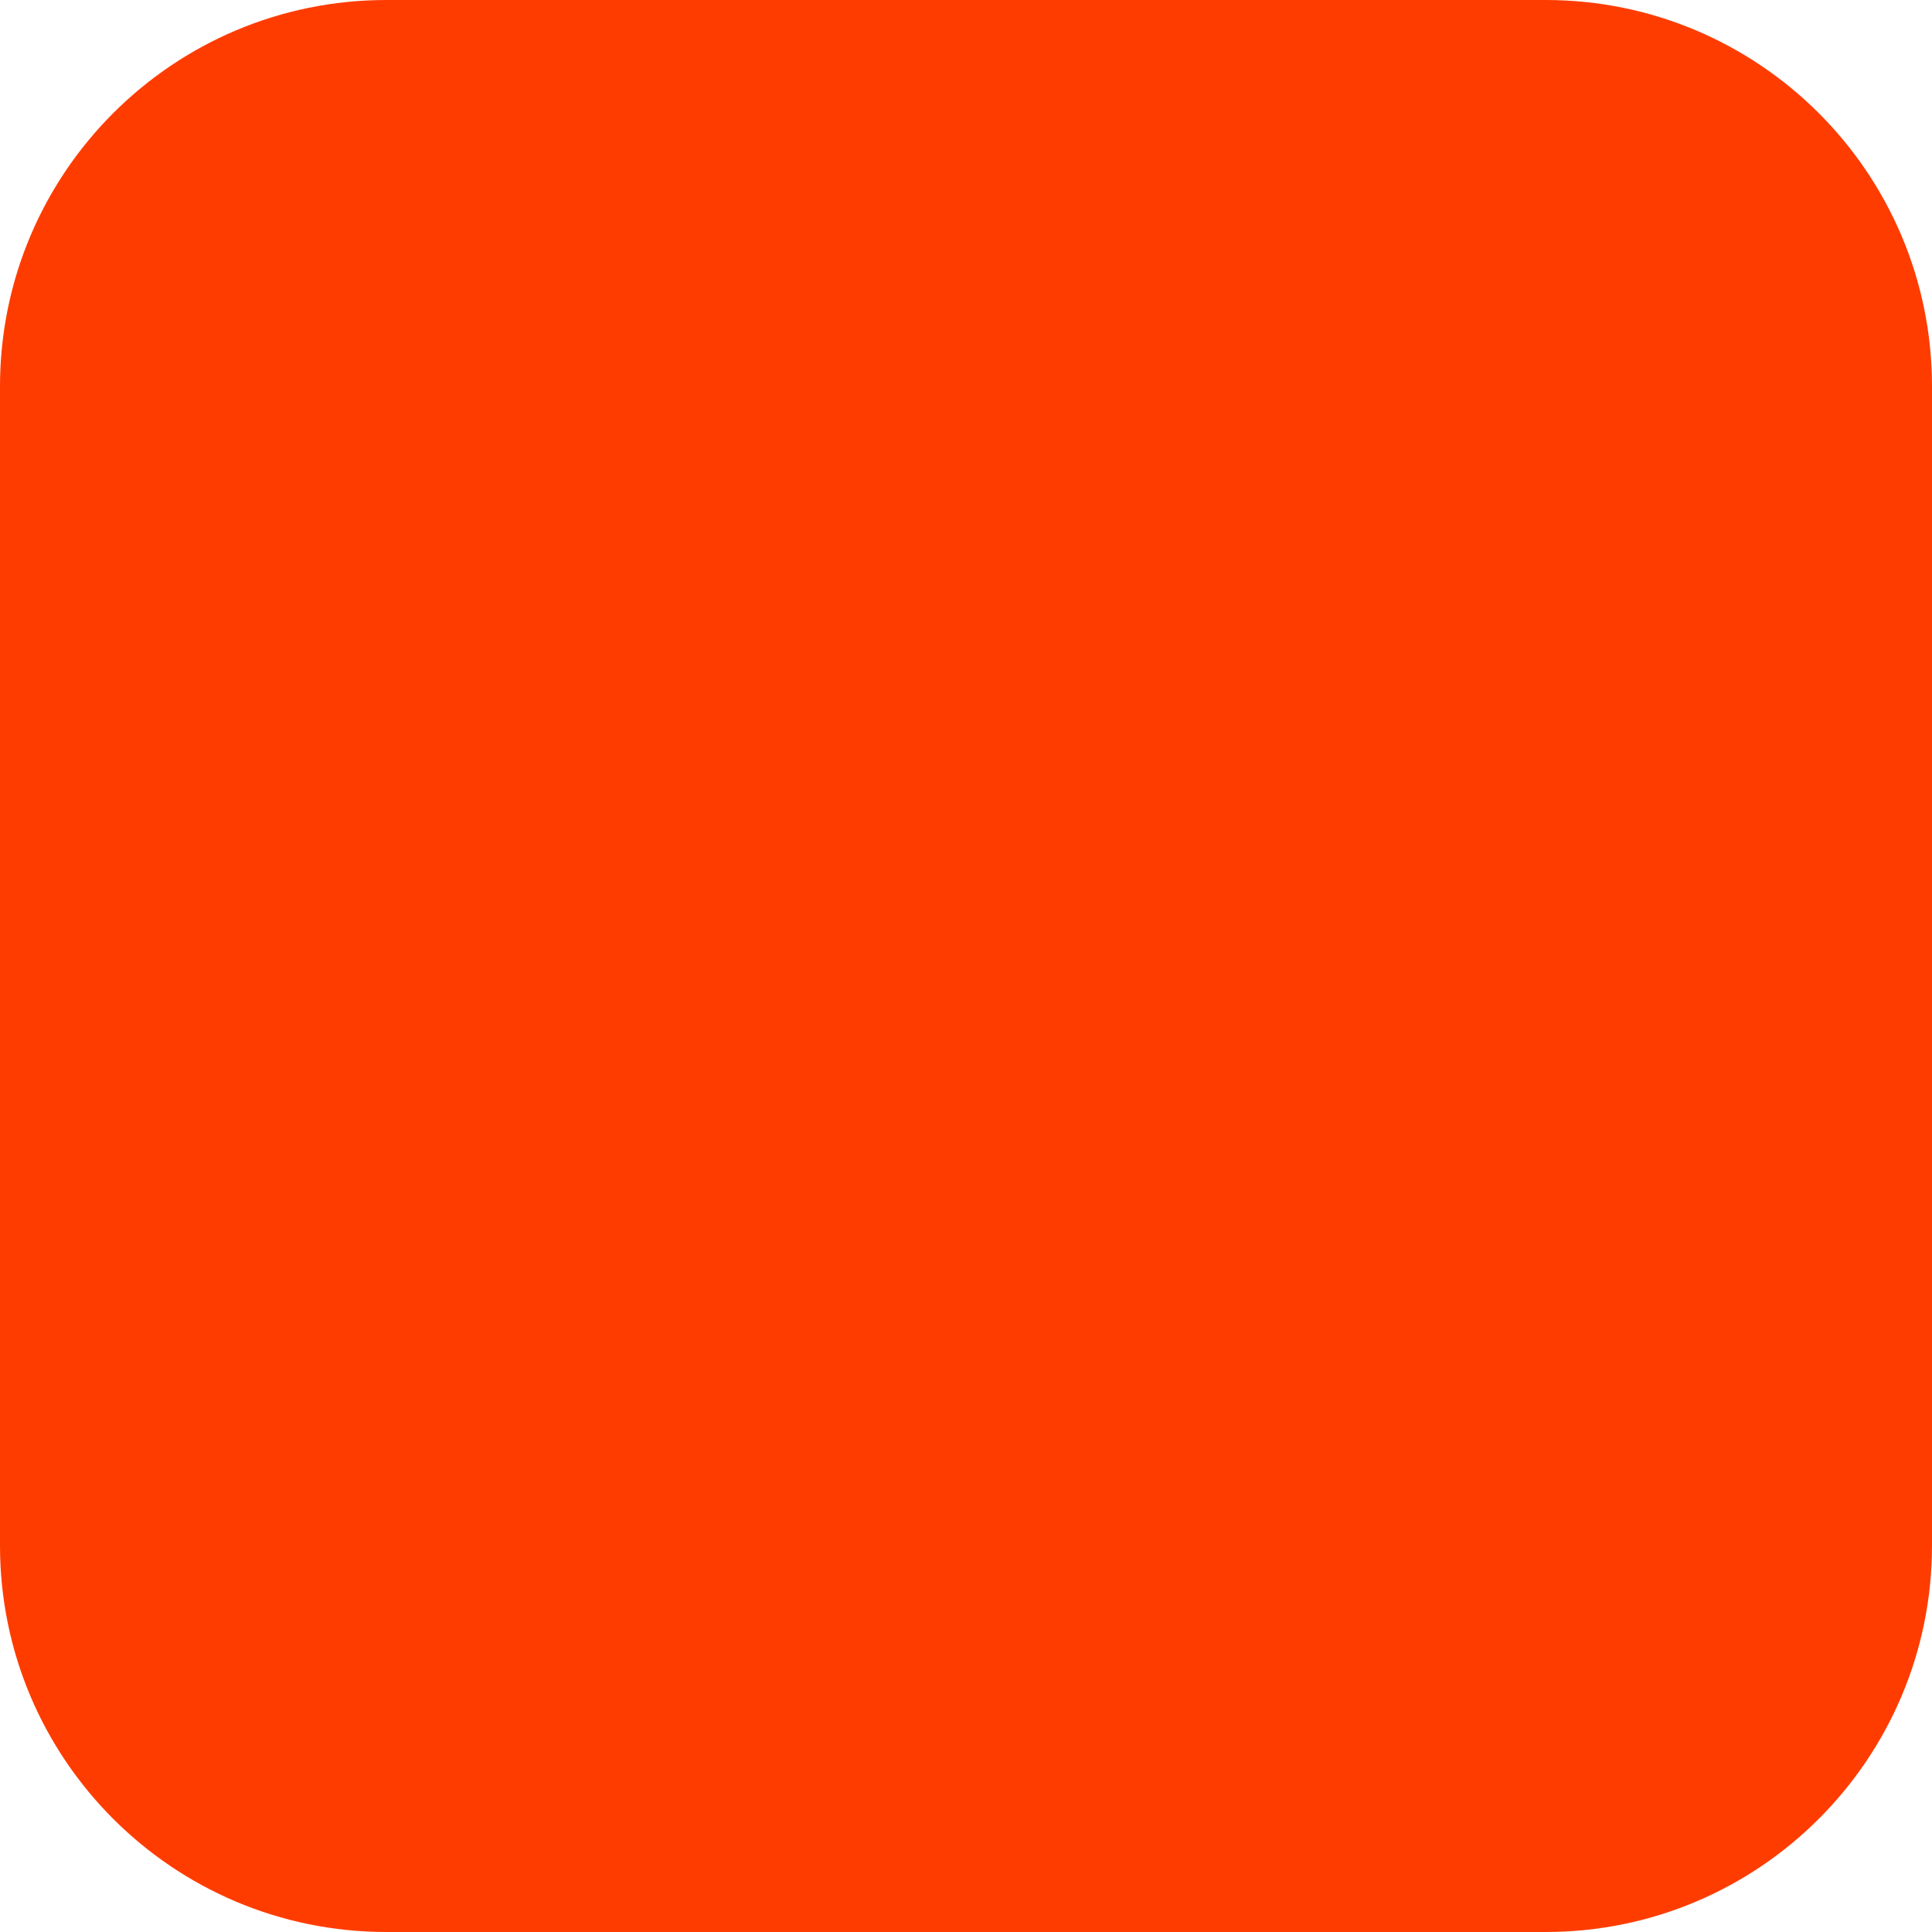
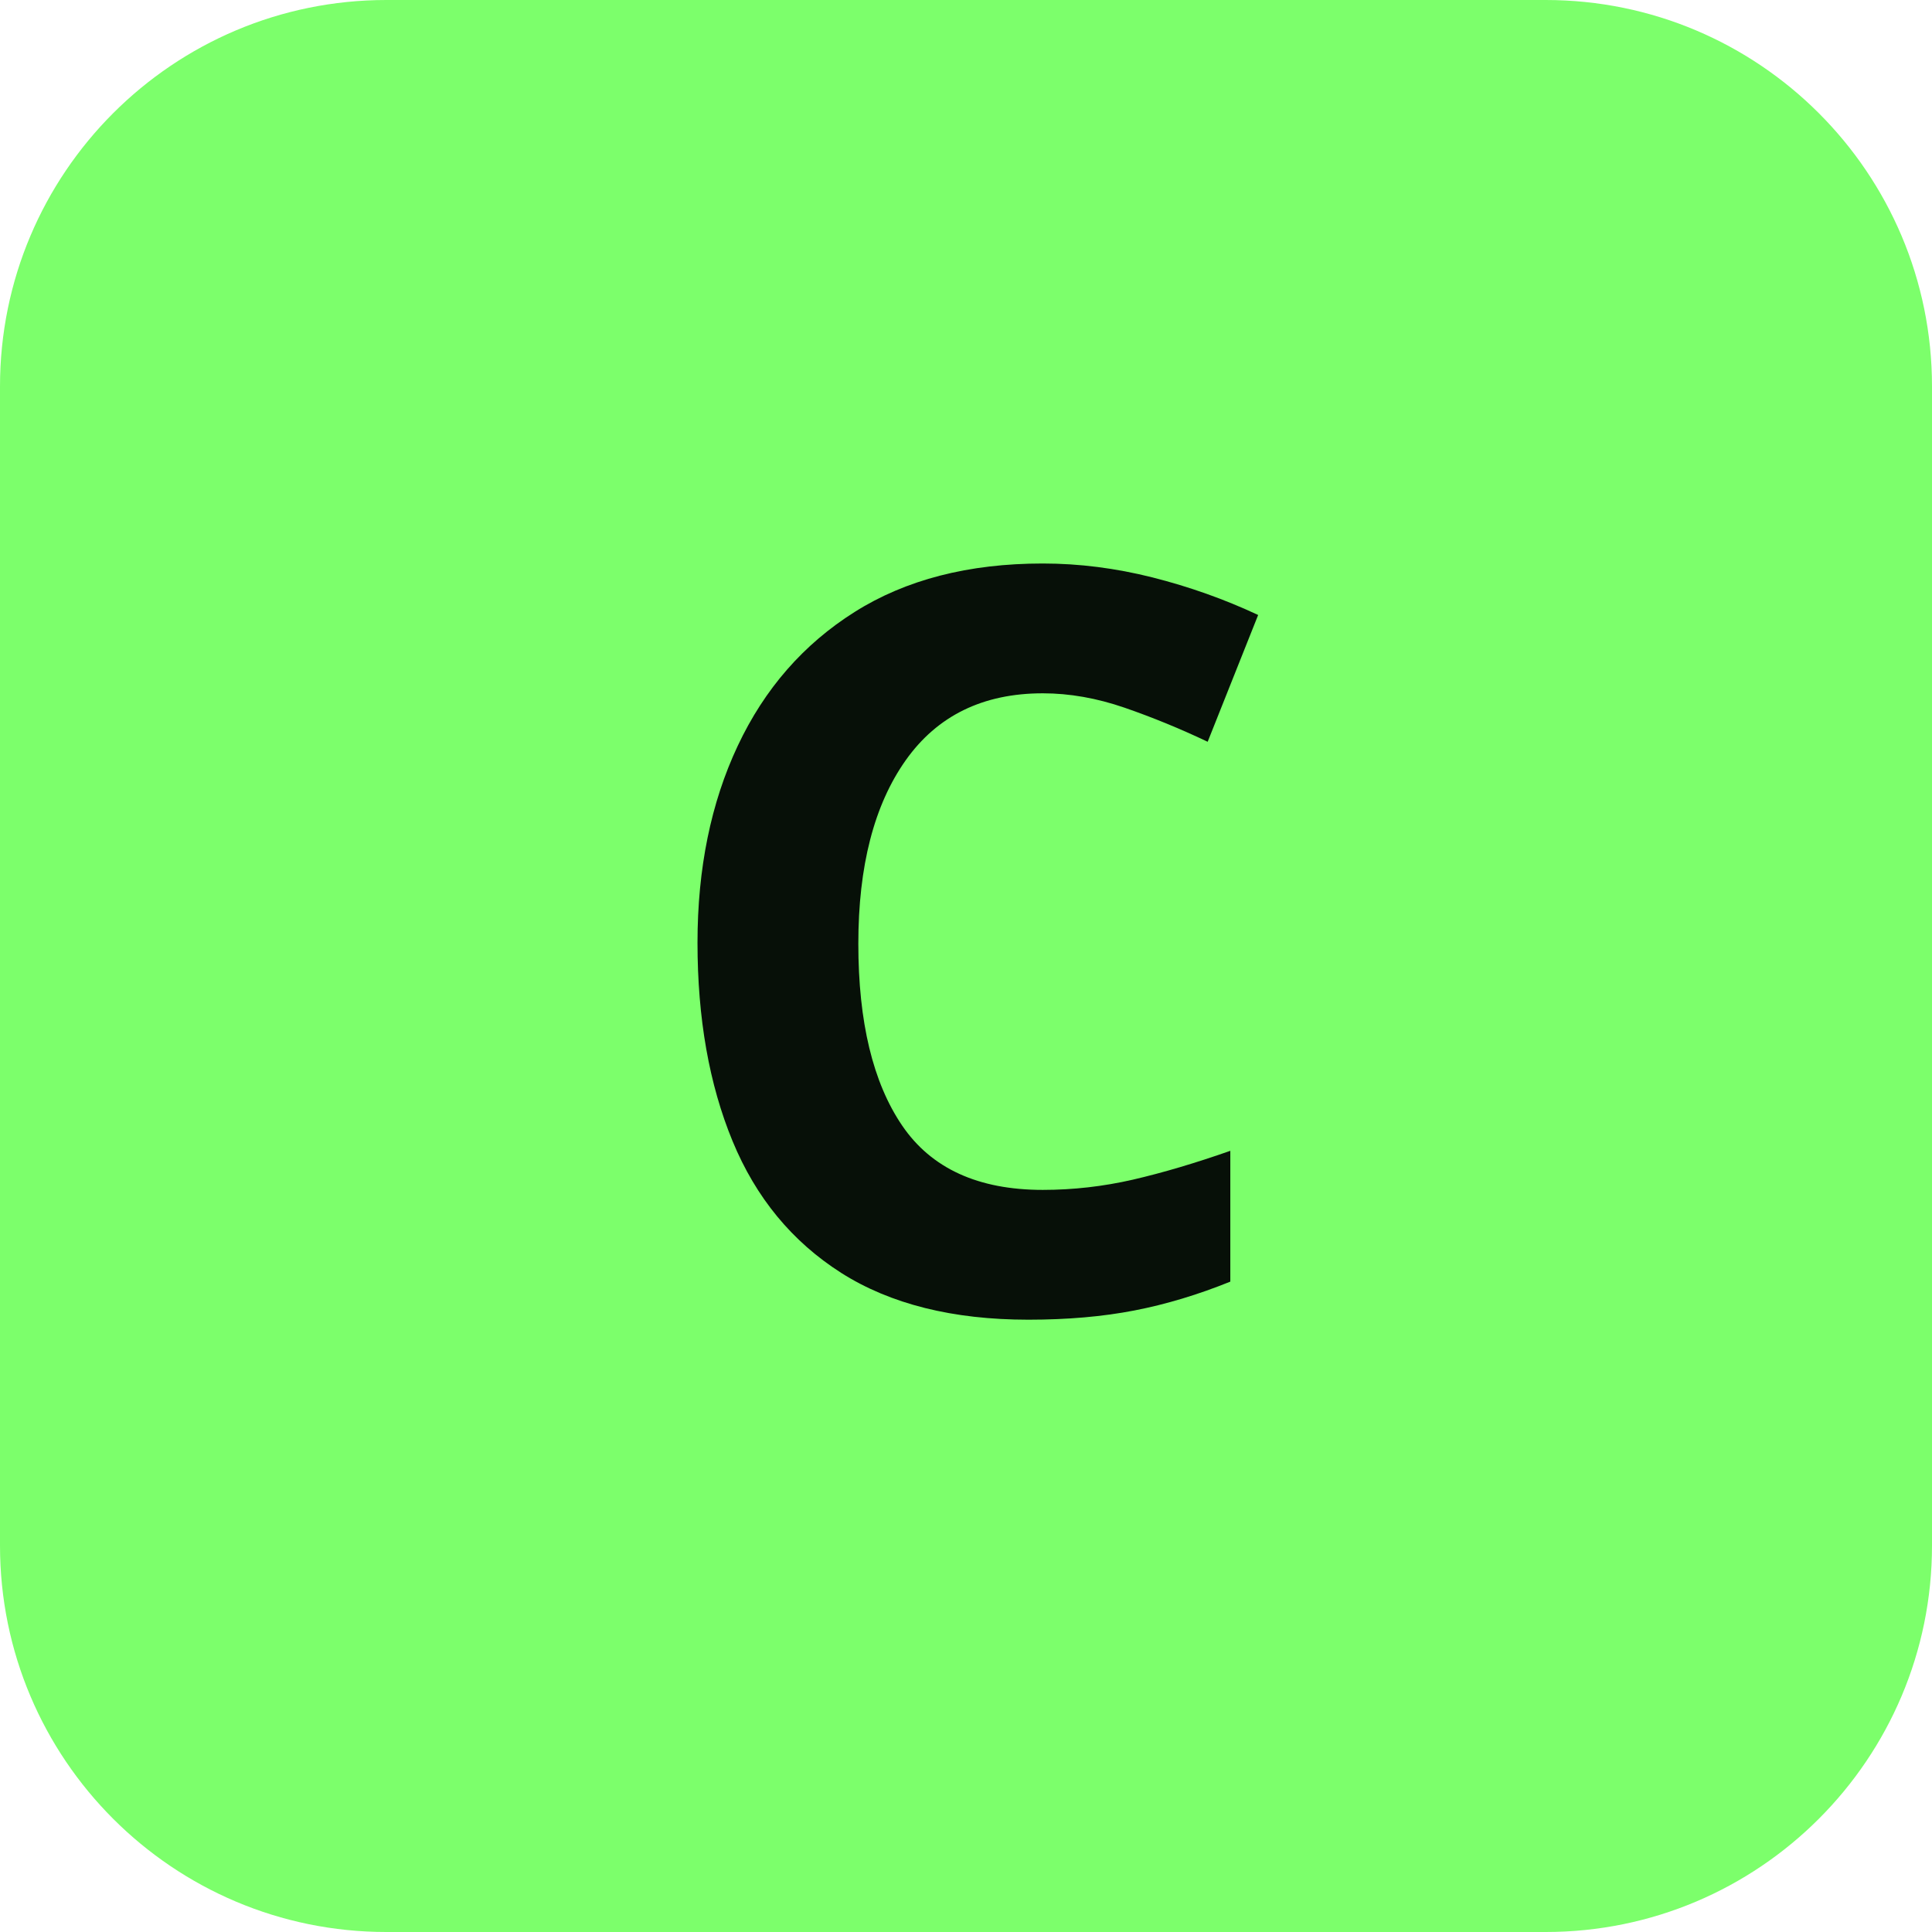
<svg xmlns="http://www.w3.org/2000/svg" width="180" height="180" viewBox="0 0 180 180" fill="none">
-   <rect width="180" height="180" rx="36" fill="#FF3C00" />
+   <rect width="180" height="180" rx="36" fill="#7CFF6B" />
+   <text x="90" y="122" text-anchor="middle" font-family="sans-serif" font-size="96" font-weight="700" fill="#071008">C</text>
</svg>
